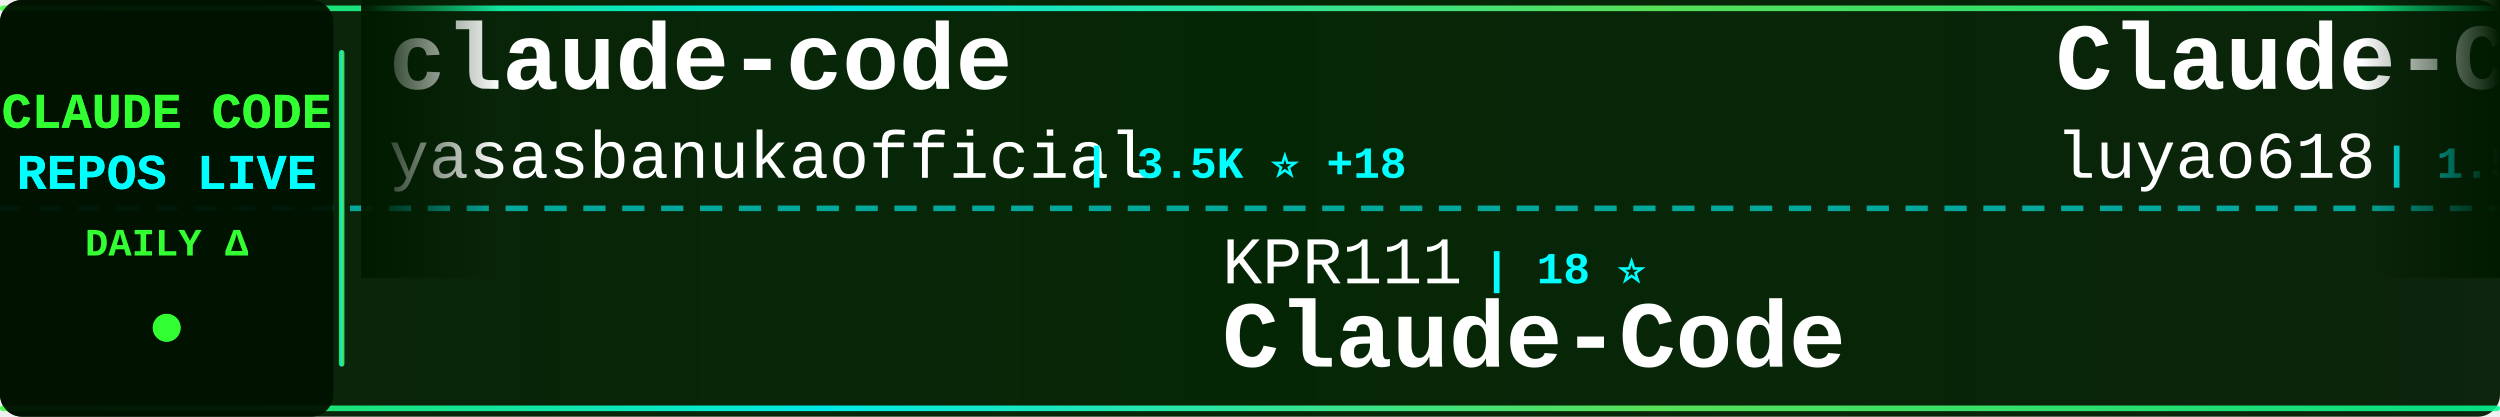
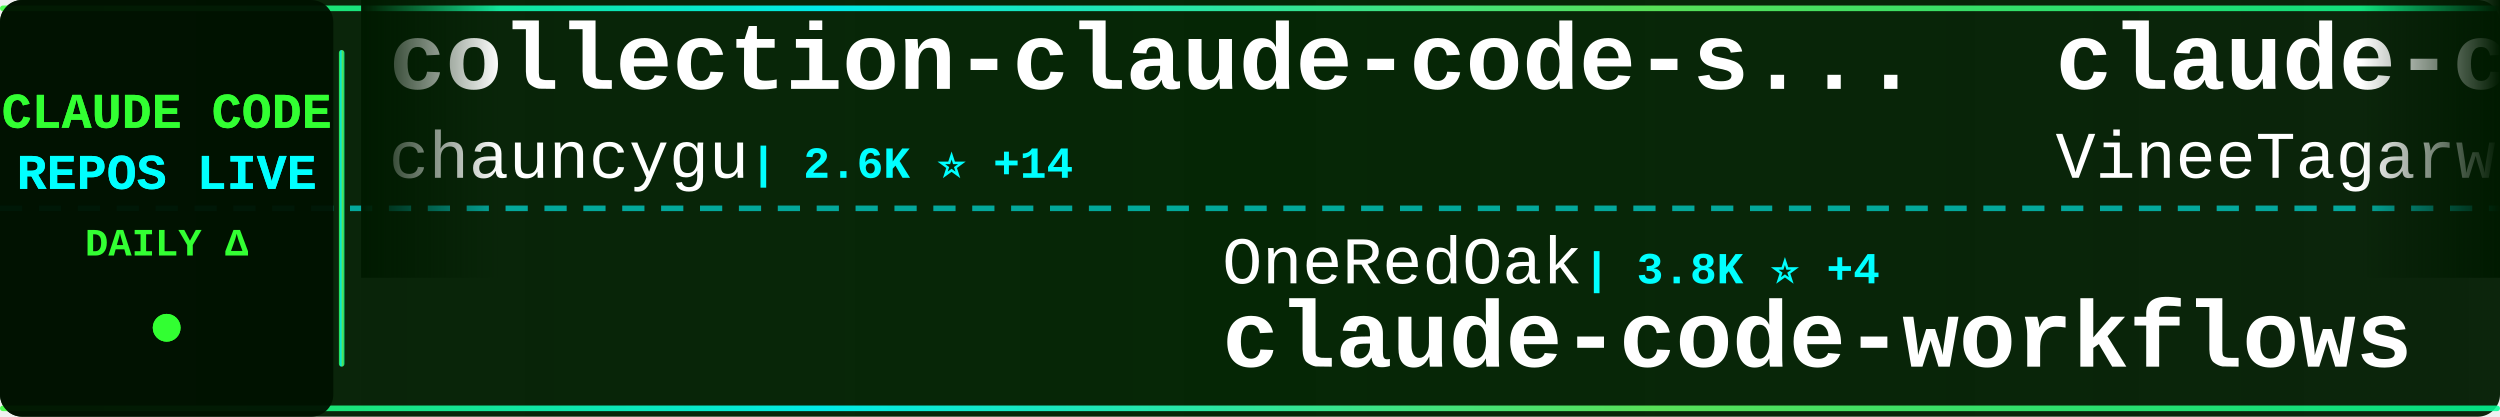
<svg xmlns="http://www.w3.org/2000/svg" width="900" height="150">
  <defs>
    <linearGradient id="tickerBg" x1="0%" y1="0%" x2="100%" y2="0%">
      <stop offset="0%" style="stop-color:#001a00;stop-opacity:0.95" />
      <stop offset="50%" style="stop-color:#002200;stop-opacity:0.98" />
      <stop offset="100%" style="stop-color:#001a00;stop-opacity:0.95" />
    </linearGradient>
    <linearGradient id="borderGrad" x1="0%" y1="0%" x2="100%" y2="0%">
      <stop offset="0%" style="stop-color:#33ff33;stop-opacity:0.85">
        <animate attributeName="stop-opacity" values="0.85;1;0.85" dur="2s" repeatCount="indefinite" />
      </stop>
      <stop offset="33%" style="stop-color:#00ffff;stop-opacity:0.9">
        <animate attributeName="stop-opacity" values="0.9;1;0.9" dur="2.2s" repeatCount="indefinite" />
      </stop>
      <stop offset="66%" style="stop-color:#66ff66;stop-opacity:0.85">
        <animate attributeName="stop-opacity" values="0.85;1;0.85" dur="1.8s" repeatCount="indefinite" />
      </stop>
      <stop offset="100%" style="stop-color:#00ff99;stop-opacity:0.85">
        <animate attributeName="stop-opacity" values="0.85;1;0.85" dur="2s" repeatCount="indefinite" />
      </stop>
    </linearGradient>
    <filter id="textGlow">
      <feGaussianBlur stdDeviation="0.1" result="coloredBlur" />
      <feMerge>
        <feMergeNode in="coloredBlur" />
        <feMergeNode in="SourceGraphic" />
      </feMerge>
    </filter>
    <filter id="metricGlow">
      <feGaussianBlur stdDeviation="0.2" result="coloredBlur" />
      <feMerge>
        <feMergeNode in="coloredBlur" />
        <feMergeNode in="SourceGraphic" />
      </feMerge>
    </filter>
    <linearGradient id="leftFade" x1="0%" y1="0%" x2="100%" y2="0%">
      <stop offset="0%" style="stop-color:#001a00;stop-opacity:1" />
      <stop offset="100%" style="stop-color:#001a00;stop-opacity:0" />
    </linearGradient>
    <linearGradient id="rightFade" x1="0%" y1="0%" x2="100%" y2="0%">
      <stop offset="0%" style="stop-color:#001a00;stop-opacity:0" />
      <stop offset="100%" style="stop-color:#001a00;stop-opacity:1" />
    </linearGradient>
  </defs>
  <rect width="900" height="150" fill="url(#tickerBg)" rx="8" />
  <rect x="0" y="2" width="900" height="2" fill="url(#borderGrad)" rx="1" />
  <rect x="0" y="146" width="900" height="2" fill="url(#borderGrad)" rx="1" />
  <line x1="0" y1="75" x2="900" y2="75" stroke="#00ffff" stroke-width="2" stroke-dasharray="8 6" opacity="0.6" />
  <rect x="0" y="0" width="120" height="150" fill="#001100" opacity="0.95" rx="8" />
  <text x="60" y="46" font-family="'Courier New', monospace" font-size="18" font-weight="bold" fill="#33ff33" text-anchor="middle" filter="url(#textGlow)">
    CLAUDE CODE
  </text>
  <text x="60" y="68" font-family="'Courier New', monospace" font-size="18" font-weight="bold" fill="#00ffff" text-anchor="middle" filter="url(#textGlow)">
    REPOS LIVE
  </text>
  <text x="60" y="92" font-family="'Courier New', monospace" font-size="14" font-weight="bold" fill="#33ff33" text-anchor="middle">
    DAILY Δ
  </text>
  <circle cx="60" cy="118" r="5" fill="#33ff33" filter="url(#metricGlow)">
    <animate attributeName="r" values="4;6;4" dur="1.5s" repeatCount="indefinite" />
    <animate attributeName="opacity" values="0.6;1;0.6" dur="1.5s" repeatCount="indefinite" />
  </circle>
  <rect x="122" y="18" width="2" height="114" fill="url(#borderGrad)" rx="1" />
  <clipPath id="tickerClip">
    <rect x="130" y="0" width="770" height="150" />
  </clipPath>
  <g clip-path="url(#tickerClip)">
    <g id="tickerItems">
      <animateTransform attributeName="transform" attributeType="XML" type="translate" from="0 0" to="-3000 0" dur="54s" repeatCount="indefinite" />
      <g transform="translate(0, 0)">
-         <text x="140" y="32" font-family="'Courier New', monospace" font-size="34" font-weight="bold" fill="#ffffff">claude-code</text>
-         <text x="140" y="64" font-family="'Courier New', monospace" font-size="24" font-weight="normal" fill="#ffffff" opacity="1.0">yasasbanukaofficial</text>
-         <text x="390" y="64" font-family="'Courier New', monospace" font-size="16" font-weight="bold" fill="#00ffff"> | 3.5K ⭐ +18</text>
+         <text x="140" y="32" font-family="'Courier New', monospace" font-size="34" font-weight="bold" fill="#ffffff">collection-claude-code-s...</text>
+         <text x="140" y="64" font-family="'Courier New', monospace" font-size="24" font-weight="normal" fill="#ffffff" opacity="1.0">chauncygu</text>
+         <text x="270" y="64" font-family="'Courier New', monospace" font-size="16" font-weight="bold" fill="#00ffff"> | 2.6K ⭐ +14</text>
      </g>
      <g transform="translate(300, 0)">
-         <text x="140" y="102" font-family="'Courier New', monospace" font-size="24" font-weight="normal" fill="#ffffff" opacity="1.0">KPR111</text>
-         <text x="234" y="102" font-family="'Courier New', monospace" font-size="16" font-weight="bold" fill="#00ffff"> | 18 ⭐</text>
-         <text x="140" y="132" font-family="'Courier New', monospace" font-size="34" font-weight="bold" fill="#ffffff">Claude-Code</text>
+         <text x="140" y="102" font-family="'Courier New', monospace" font-size="24" font-weight="normal" fill="#ffffff" opacity="1.0">OneRedOak</text>
+         <text x="270" y="102" font-family="'Courier New', monospace" font-size="16" font-weight="bold" fill="#00ffff"> | 3.8K ⭐ +4</text>
+         <text x="140" y="132" font-family="'Courier New', monospace" font-size="34" font-weight="bold" fill="#ffffff">claude-code-workflows</text>
      </g>
      <g transform="translate(600, 0)">
-         <text x="140" y="32" font-family="'Courier New', monospace" font-size="34" font-weight="bold" fill="#ffffff">Claude-Code-Source-Study</text>
-         <text x="140" y="64" font-family="'Courier New', monospace" font-size="24" font-weight="normal" fill="#ffffff" opacity="1.0">luyao618</text>
-         <text x="258" y="64" font-family="'Courier New', monospace" font-size="16" font-weight="bold" fill="#00ffff"> | 1.5K ⭐ +7</text>
+         <text x="140" y="32" font-family="'Courier New', monospace" font-size="34" font-weight="bold" fill="#ffffff">claude-code</text>
+         <text x="140" y="64" font-family="'Courier New', monospace" font-size="24" font-weight="normal" fill="#ffffff" opacity="1.0">VineeTagarwaL-code</text>
+         <text x="378" y="64" font-family="'Courier New', monospace" font-size="16" font-weight="bold" fill="#00ffff"> | 276 ⭐</text>
      </g>
      <g transform="translate(900, 0)">
-         <text x="140" y="102" font-family="'Courier New', monospace" font-size="24" font-weight="normal" fill="#ffffff" opacity="1.0">lorryjovens-hub</text>
-         <text x="342" y="102" font-family="'Courier New', monospace" font-size="16" font-weight="bold" fill="#00ffff"> | 1.6K ⭐</text>
-         <text x="140" y="132" font-family="'Courier New', monospace" font-size="34" font-weight="bold" fill="#ffffff">claude-code-rust</text>
+         <text x="140" y="102" font-family="'Courier New', monospace" font-size="24" font-weight="normal" fill="#ffffff" opacity="1.0">rohitg00</text>
+         <text x="258" y="102" font-family="'Courier New', monospace" font-size="16" font-weight="bold" fill="#00ffff"> | 2.0K ⭐ +9</text>
+         <text x="140" y="132" font-family="'Courier New', monospace" font-size="34" font-weight="bold" fill="#ffffff">awesome-claude-code-tool...</text>
      </g>
      <g transform="translate(1200, 0)">
-         <text x="140" y="32" font-family="'Courier New', monospace" font-size="34" font-weight="bold" fill="#ffffff">claude-code-book</text>
-         <text x="140" y="64" font-family="'Courier New', monospace" font-size="24" font-weight="normal" fill="#ffffff" opacity="1.0">lintsinghua</text>
-         <text x="294" y="64" font-family="'Courier New', monospace" font-size="16" font-weight="bold" fill="#00ffff"> | 3.6K ⭐ +16</text>
+         <text x="140" y="32" font-family="'Courier New', monospace" font-size="34" font-weight="bold" fill="#ffffff">claude-code-source-build</text>
+         <text x="140" y="64" font-family="'Courier New', monospace" font-size="24" font-weight="normal" fill="#ffffff" opacity="1.0">andrew-kramer-inno</text>
+         <text x="378" y="64" font-family="'Courier New', monospace" font-size="16" font-weight="bold" fill="#00ffff"> | 592 ⭐</text>
      </g>
      <g transform="translate(1500, 0)">
-         <text x="140" y="102" font-family="'Courier New', monospace" font-size="24" font-weight="normal" fill="#ffffff" opacity="1.0">JrCx7scC</text>
-         <text x="258" y="102" font-family="'Courier New', monospace" font-size="16" font-weight="bold" fill="#00ffff"> | 370 ⭐</text>
-         <text x="140" y="132" font-family="'Courier New', monospace" font-size="34" font-weight="bold" fill="#ffffff">claude-code-source</text>
+         <text x="140" y="102" font-family="'Courier New', monospace" font-size="24" font-weight="normal" fill="#ffffff" opacity="1.0">fuergaosi233</text>
+         <text x="306" y="102" font-family="'Courier New', monospace" font-size="16" font-weight="bold" fill="#00ffff"> | 2.7K ⭐ +3</text>
+         <text x="140" y="132" font-family="'Courier New', monospace" font-size="34" font-weight="bold" fill="#ffffff">claude-code-proxy</text>
      </g>
      <g transform="translate(1800, 0)">
-         <text x="140" y="32" font-family="'Courier New', monospace" font-size="34" font-weight="bold" fill="#ffffff">claude-code-guide</text>
-         <text x="140" y="64" font-family="'Courier New', monospace" font-size="24" font-weight="normal" fill="#ffffff" opacity="1.0">Cranot</text>
-         <text x="234" y="64" font-family="'Courier New', monospace" font-size="16" font-weight="bold" fill="#00ffff"> | 2.8K ⭐ +2</text>
+         <text x="140" y="32" font-family="'Courier New', monospace" font-size="34" font-weight="bold" fill="#ffffff">Claude-code</text>
+         <text x="140" y="64" font-family="'Courier New', monospace" font-size="24" font-weight="normal" fill="#ffffff" opacity="1.0">fazxes</text>
+         <text x="234" y="64" font-family="'Courier New', monospace" font-size="16" font-weight="bold" fill="#00ffff"> | 221 ⭐</text>
      </g>
      <g transform="translate(2100, 0)">
-         <text x="140" y="102" font-family="'Courier New', monospace" font-size="24" font-weight="normal" fill="#ffffff" opacity="1.0">T-Lab-CUHKSZ</text>
-         <text x="306" y="102" font-family="'Courier New', monospace" font-size="16" font-weight="bold" fill="#00ffff"> | 317 ⭐</text>
+         <text x="140" y="102" font-family="'Courier New', monospace" font-size="24" font-weight="normal" fill="#ffffff" opacity="1.0">isboyjc</text>
+         <text x="246" y="102" font-family="'Courier New', monospace" font-size="16" font-weight="bold" fill="#00ffff"> | 158 ⭐</text>
        <text x="140" y="132" font-family="'Courier New', monospace" font-size="34" font-weight="bold" fill="#ffffff">claude-code</text>
      </g>
      <g transform="translate(2400, 0)">
-         <text x="140" y="32" font-family="'Courier New', monospace" font-size="34" font-weight="bold" fill="#ffffff">claude-code-source-code-...</text>
-         <text x="140" y="64" font-family="'Courier New', monospace" font-size="24" font-weight="normal" fill="#ffffff" opacity="1.0">ghuntley</text>
-         <text x="258" y="64" font-family="'Courier New', monospace" font-size="16" font-weight="bold" fill="#00ffff"> | 982 ⭐</text>
+         <text x="140" y="32" font-family="'Courier New', monospace" font-size="34" font-weight="bold" fill="#ffffff">claude-code-local</text>
+         <text x="140" y="64" font-family="'Courier New', monospace" font-size="24" font-weight="normal" fill="#ffffff" opacity="1.0">nicedreamzapp</text>
+         <text x="318" y="64" font-family="'Courier New', monospace" font-size="16" font-weight="bold" fill="#00ffff"> | 2.7K ⭐ +7</text>
      </g>
      <g transform="translate(2700, 0)">
-         <text x="140" y="102" font-family="'Courier New', monospace" font-size="24" font-weight="normal" fill="#ffffff" opacity="1.0">sugyan</text>
-         <text x="234" y="102" font-family="'Courier New', monospace" font-size="16" font-weight="bold" fill="#00ffff"> | 1.1K ⭐</text>
-         <text x="140" y="132" font-family="'Courier New', monospace" font-size="34" font-weight="bold" fill="#ffffff">claude-code-webui</text>
+         <text x="140" y="102" font-family="'Courier New', monospace" font-size="24" font-weight="normal" fill="#ffffff" opacity="1.0">Pimzino</text>
+         <text x="246" y="102" font-family="'Courier New', monospace" font-size="16" font-weight="bold" fill="#00ffff"> | 3.8K ⭐ +2</text>
+         <text x="140" y="132" font-family="'Courier New', monospace" font-size="34" font-weight="bold" fill="#ffffff">claude-code-spec-workflo...</text>
      </g>
      <g transform="translate(3000, 0)">
-         <text x="140" y="32" font-family="'Courier New', monospace" font-size="34" font-weight="bold" fill="#ffffff">claude-code</text>
-         <text x="140" y="64" font-family="'Courier New', monospace" font-size="24" font-weight="normal" fill="#ffffff" opacity="1.0">yasasbanukaofficial</text>
-         <text x="390" y="64" font-family="'Courier New', monospace" font-size="16" font-weight="bold" fill="#00ffff"> | 3.5K ⭐ +18</text>
+         <text x="140" y="32" font-family="'Courier New', monospace" font-size="34" font-weight="bold" fill="#ffffff">collection-claude-code-s...</text>
+         <text x="140" y="64" font-family="'Courier New', monospace" font-size="24" font-weight="normal" fill="#ffffff" opacity="1.0">chauncygu</text>
+         <text x="270" y="64" font-family="'Courier New', monospace" font-size="16" font-weight="bold" fill="#00ffff"> | 2.6K ⭐ +14</text>
      </g>
      <g transform="translate(3300, 0)">
-         <text x="140" y="102" font-family="'Courier New', monospace" font-size="24" font-weight="normal" fill="#ffffff" opacity="1.0">KPR111</text>
-         <text x="234" y="102" font-family="'Courier New', monospace" font-size="16" font-weight="bold" fill="#00ffff"> | 18 ⭐</text>
-         <text x="140" y="132" font-family="'Courier New', monospace" font-size="34" font-weight="bold" fill="#ffffff">Claude-Code</text>
+         <text x="140" y="102" font-family="'Courier New', monospace" font-size="24" font-weight="normal" fill="#ffffff" opacity="1.0">OneRedOak</text>
+         <text x="270" y="102" font-family="'Courier New', monospace" font-size="16" font-weight="bold" fill="#00ffff"> | 3.8K ⭐ +4</text>
+         <text x="140" y="132" font-family="'Courier New', monospace" font-size="34" font-weight="bold" fill="#ffffff">claude-code-workflows</text>
      </g>
      <g transform="translate(3600, 0)">
-         <text x="140" y="32" font-family="'Courier New', monospace" font-size="34" font-weight="bold" fill="#ffffff">Claude-Code-Source-Study</text>
-         <text x="140" y="64" font-family="'Courier New', monospace" font-size="24" font-weight="normal" fill="#ffffff" opacity="1.0">luyao618</text>
-         <text x="258" y="64" font-family="'Courier New', monospace" font-size="16" font-weight="bold" fill="#00ffff"> | 1.5K ⭐ +7</text>
+         <text x="140" y="32" font-family="'Courier New', monospace" font-size="34" font-weight="bold" fill="#ffffff">claude-code</text>
+         <text x="140" y="64" font-family="'Courier New', monospace" font-size="24" font-weight="normal" fill="#ffffff" opacity="1.0">VineeTagarwaL-code</text>
+         <text x="378" y="64" font-family="'Courier New', monospace" font-size="16" font-weight="bold" fill="#00ffff"> | 276 ⭐</text>
      </g>
      <g transform="translate(3900, 0)">
-         <text x="140" y="102" font-family="'Courier New', monospace" font-size="24" font-weight="normal" fill="#ffffff" opacity="1.0">lorryjovens-hub</text>
-         <text x="342" y="102" font-family="'Courier New', monospace" font-size="16" font-weight="bold" fill="#00ffff"> | 1.6K ⭐</text>
-         <text x="140" y="132" font-family="'Courier New', monospace" font-size="34" font-weight="bold" fill="#ffffff">claude-code-rust</text>
+         <text x="140" y="102" font-family="'Courier New', monospace" font-size="24" font-weight="normal" fill="#ffffff" opacity="1.0">rohitg00</text>
+         <text x="258" y="102" font-family="'Courier New', monospace" font-size="16" font-weight="bold" fill="#00ffff"> | 2.0K ⭐ +9</text>
+         <text x="140" y="132" font-family="'Courier New', monospace" font-size="34" font-weight="bold" fill="#ffffff">awesome-claude-code-tool...</text>
      </g>
    </g>
  </g>
  <rect x="130" y="0" width="50" height="100" fill="url(#leftFade)" />
  <rect x="850" y="0" width="50" height="100" fill="url(#rightFade)" />
</svg>
